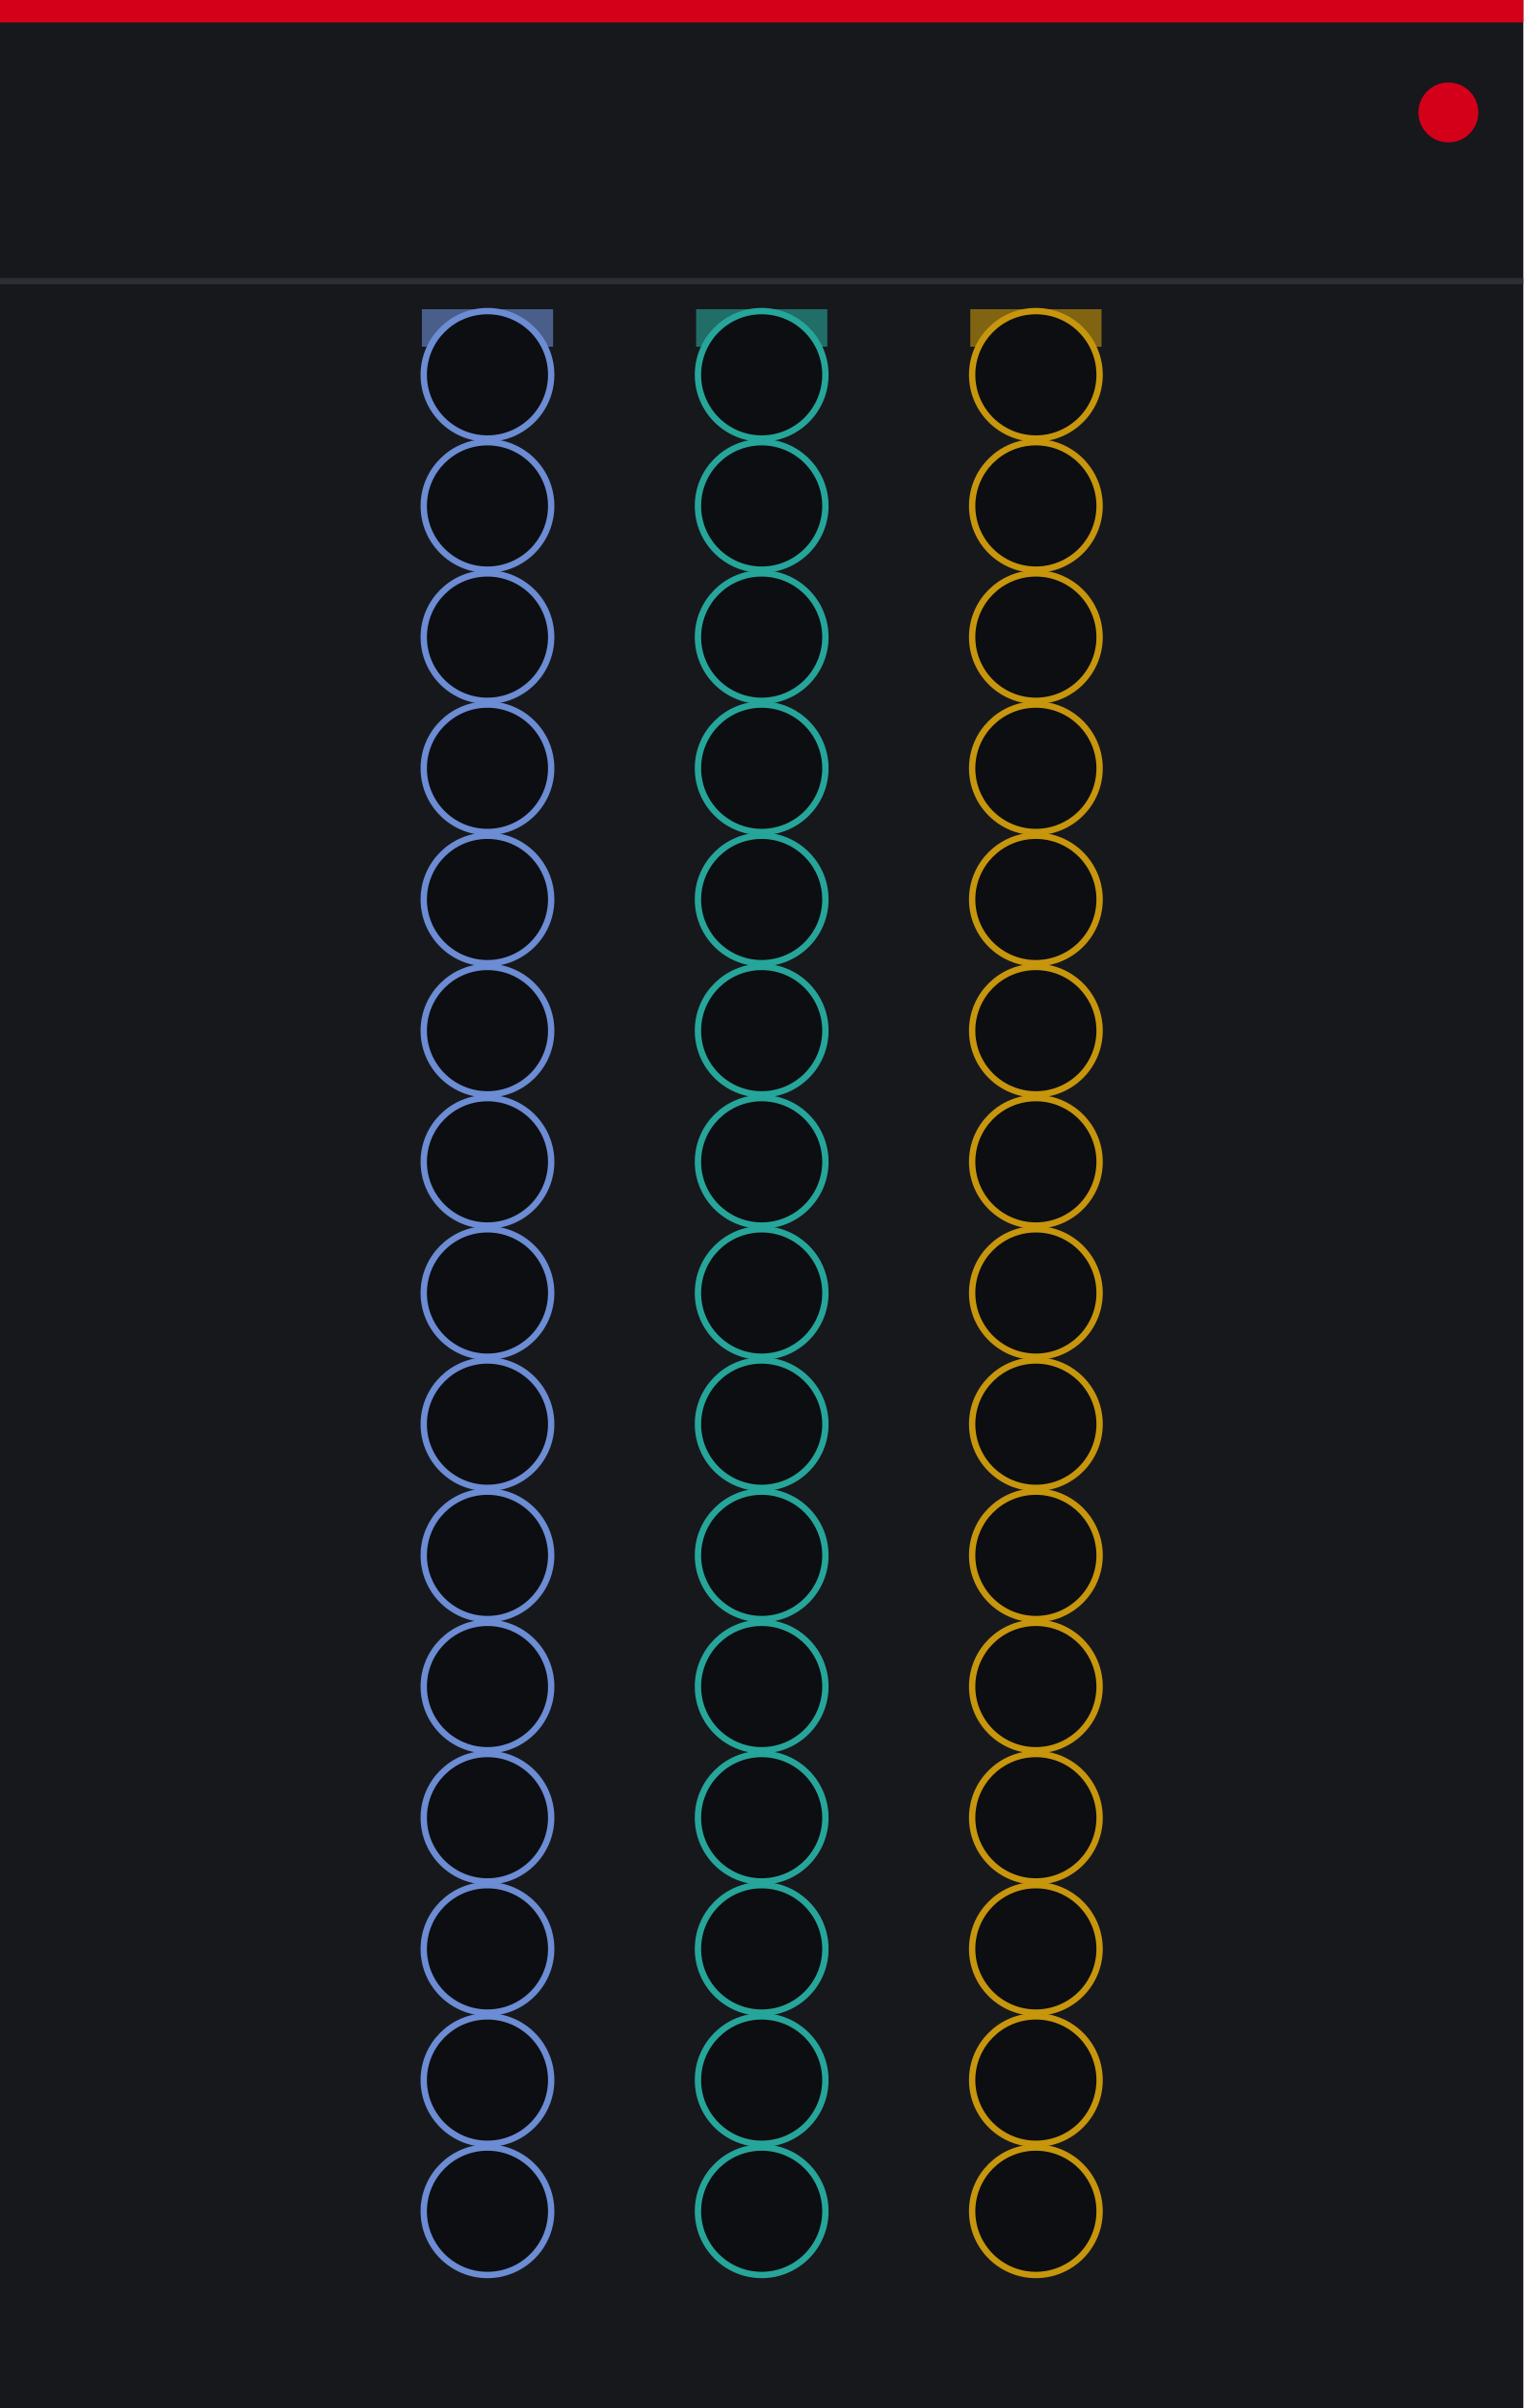
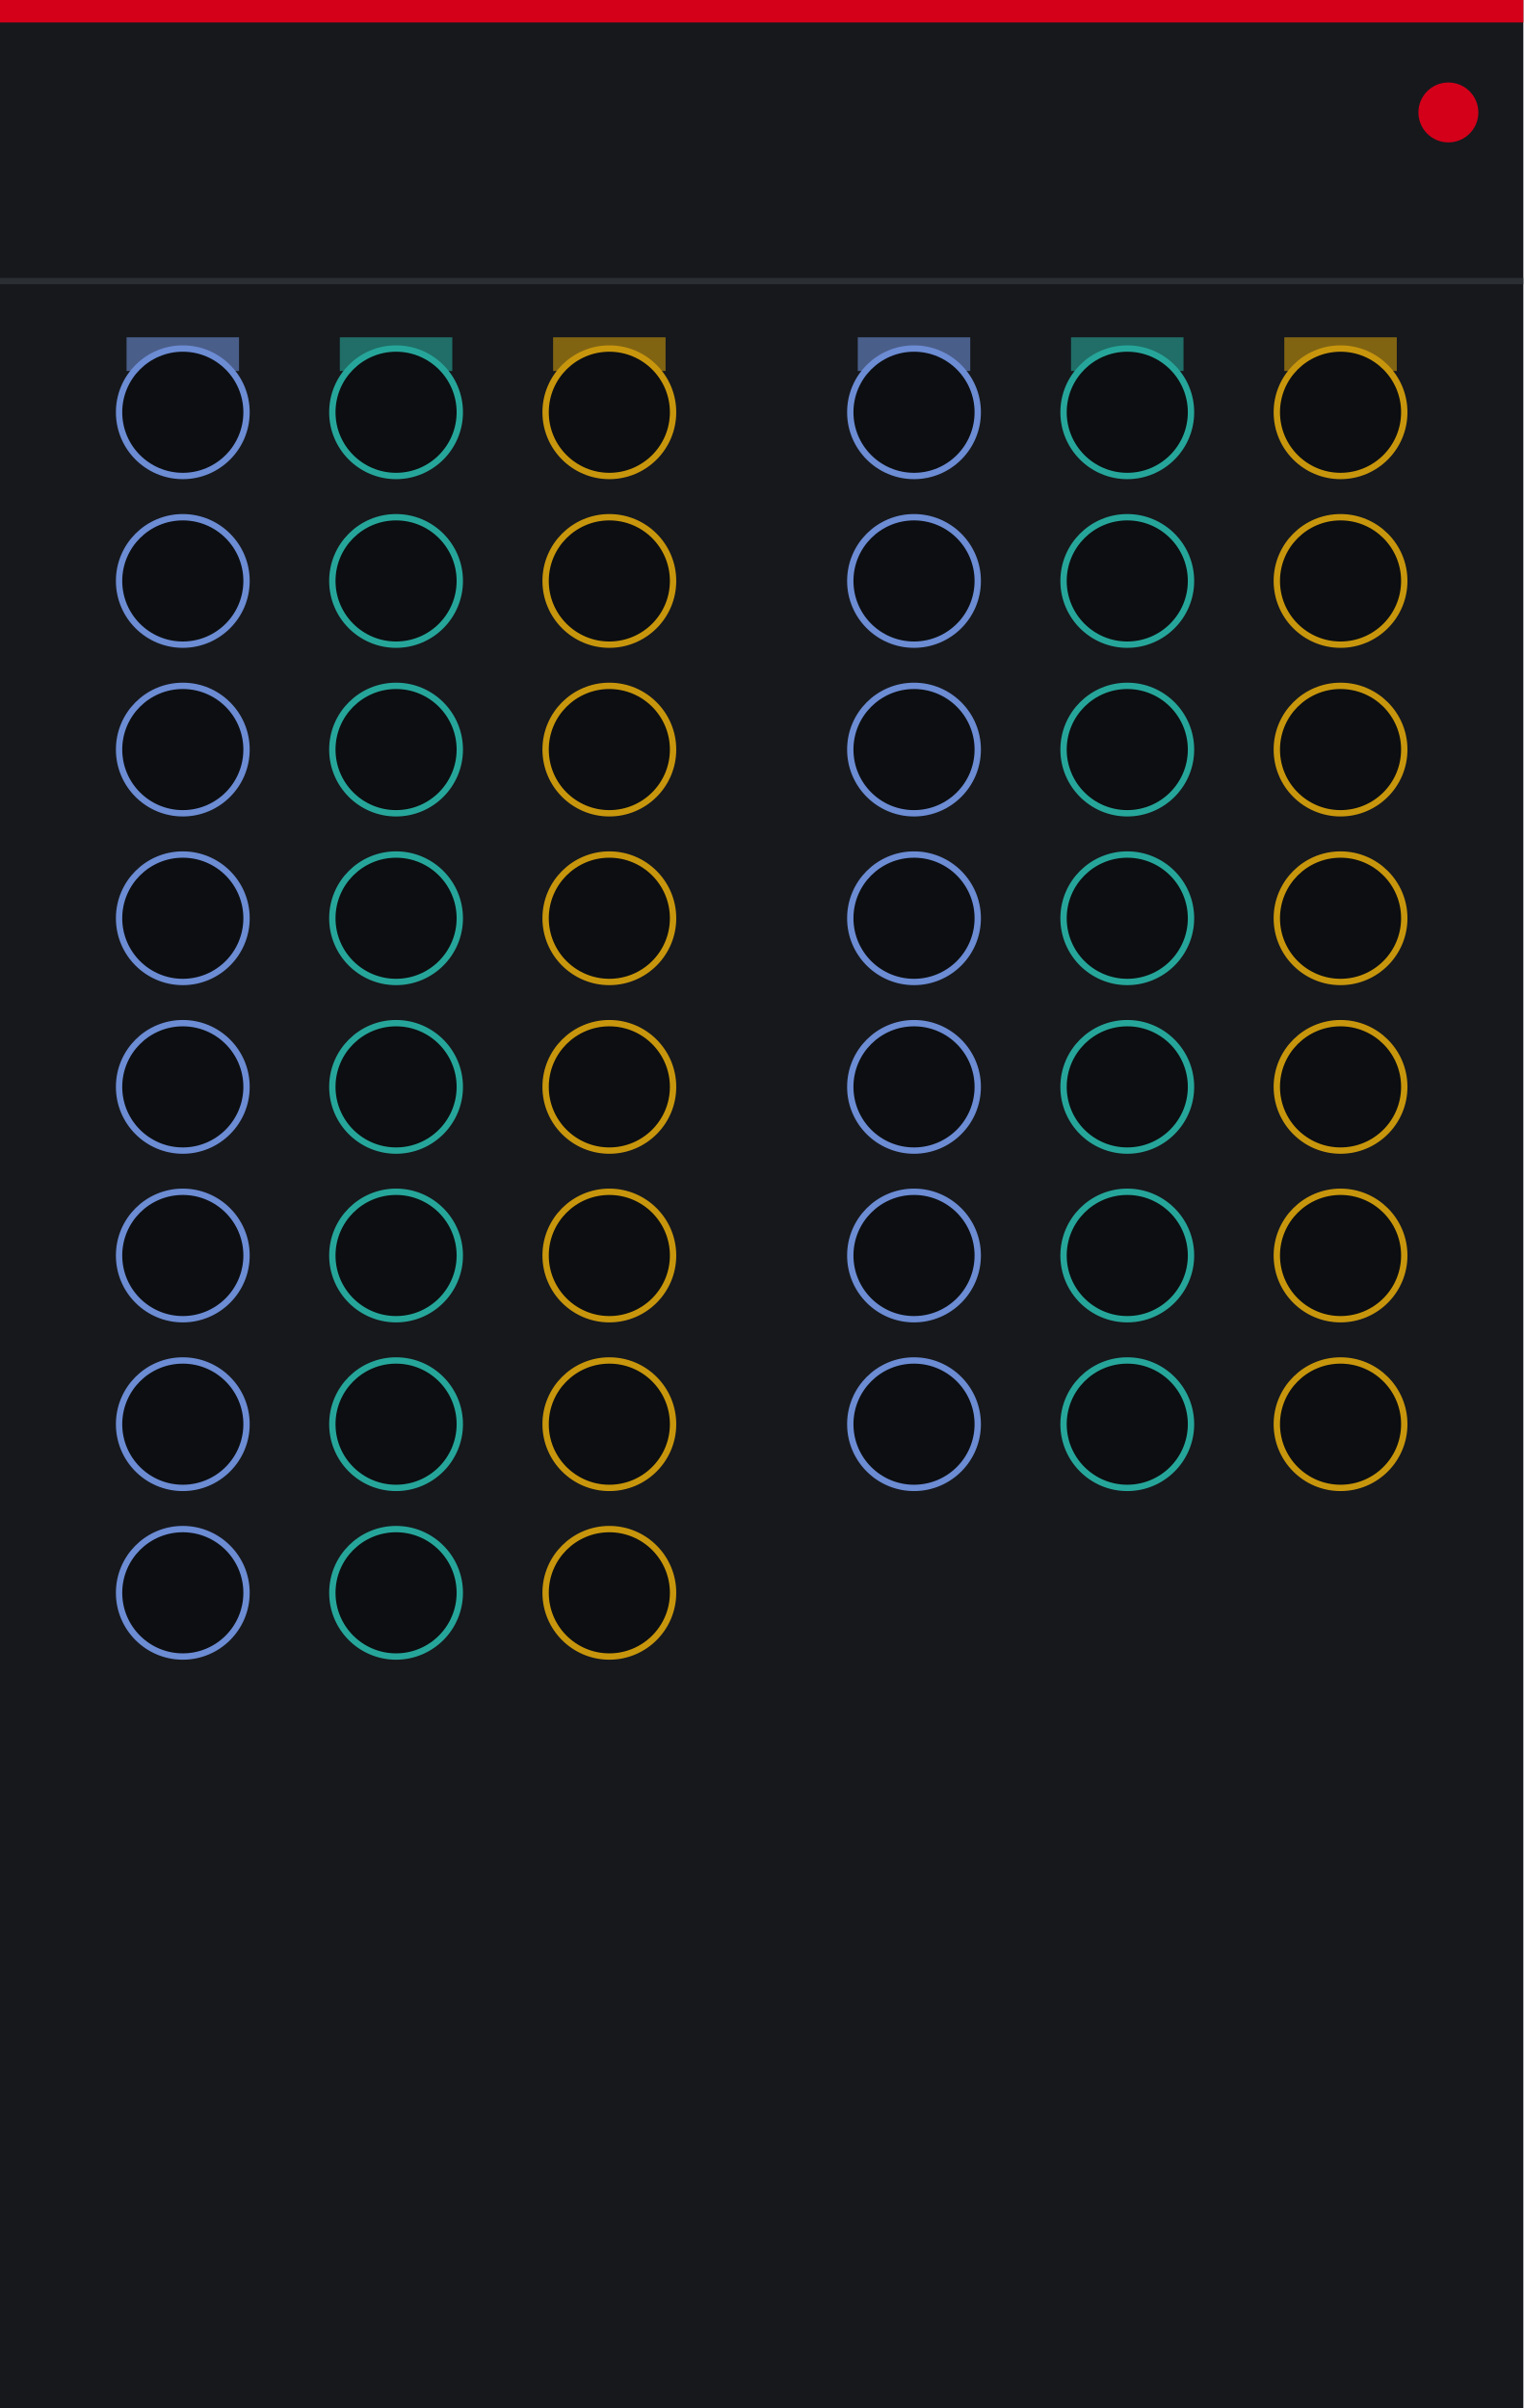
<svg xmlns="http://www.w3.org/2000/svg" width="240.0" height="379.43" viewBox="0 0 240.0 379.43">
  <rect width="240.0" height="379.43" fill="#16181c" />
  <rect x="0" y="0" width="240.0" height="3.54" fill="#d4001a" />
  <circle cx="228.19" cy="17.72" r="4.72" fill="#d4001a" />
  <line x1="0" y1="44.29" x2="240.0" y2="44.29" stroke="#33373d" stroke-width="1" opacity="0.7" />
-   <rect x="66.47" y="48.72" width="20.67" height="5.91" fill="#6c8cd4" opacity="0.6" />
-   <rect x="109.67" y="48.72" width="20.67" height="5.91" fill="#26a69a" opacity="0.6" />
-   <rect x="152.87" y="48.72" width="20.67" height="5.91" fill="#c8960c" opacity="0.6" />
-   <circle cx="76.8" cy="59.06" r="10.04" fill="#0c0e11" stroke="#6c8cd4" stroke-width="1" />
-   <circle id="output_gate_0" cx="76.8" cy="59.06" r="0.5" fill="none" stroke="none" />
-   <circle cx="120.0" cy="59.06" r="10.04" fill="#0c0e11" stroke="#26a69a" stroke-width="1" />
-   <circle id="output_cv_0" cx="120.0" cy="59.06" r="0.5" fill="none" stroke="none" />
-   <circle cx="163.2" cy="59.06" r="10.04" fill="#0c0e11" stroke="#c8960c" stroke-width="1" />
-   <circle id="output_accent_0" cx="163.2" cy="59.06" r="0.5" fill="none" stroke="none" />
-   <circle cx="76.8" cy="79.72" r="10.04" fill="#0c0e11" stroke="#6c8cd4" stroke-width="1" />
-   <circle id="output_gate_1" cx="76.8" cy="79.72" r="0.5" fill="none" stroke="none" />
-   <circle cx="120.0" cy="79.72" r="10.04" fill="#0c0e11" stroke="#26a69a" stroke-width="1" />
-   <circle id="output_cv_1" cx="120.0" cy="79.72" r="0.5" fill="none" stroke="none" />
-   <circle cx="163.2" cy="79.72" r="10.04" fill="#0c0e11" stroke="#c8960c" stroke-width="1" />
-   <circle id="output_accent_1" cx="163.2" cy="79.72" r="0.5" fill="none" stroke="none" />
-   <circle cx="76.8" cy="100.39" r="10.04" fill="#0c0e11" stroke="#6c8cd4" stroke-width="1" />
-   <circle id="output_gate_2" cx="76.8" cy="100.39" r="0.5" fill="none" stroke="none" />
-   <circle cx="120.0" cy="100.39" r="10.04" fill="#0c0e11" stroke="#26a69a" stroke-width="1" />
-   <circle id="output_cv_2" cx="120.0" cy="100.39" r="0.5" fill="none" stroke="none" />
-   <circle cx="163.2" cy="100.39" r="10.04" fill="#0c0e11" stroke="#c8960c" stroke-width="1" />
-   <circle id="output_accent_2" cx="163.2" cy="100.39" r="0.5" fill="none" stroke="none" />
-   <circle cx="76.8" cy="121.06" r="10.04" fill="#0c0e11" stroke="#6c8cd4" stroke-width="1" />
-   <circle id="output_gate_3" cx="76.8" cy="121.06" r="0.5" fill="none" stroke="none" />
-   <circle cx="120.0" cy="121.06" r="10.04" fill="#0c0e11" stroke="#26a69a" stroke-width="1" />
-   <circle id="output_cv_3" cx="120.0" cy="121.06" r="0.5" fill="none" stroke="none" />
-   <circle cx="163.2" cy="121.06" r="10.04" fill="#0c0e11" stroke="#c8960c" stroke-width="1" />
-   <circle id="output_accent_3" cx="163.2" cy="121.06" r="0.5" fill="none" stroke="none" />
-   <circle cx="76.8" cy="141.73" r="10.04" fill="#0c0e11" stroke="#6c8cd4" stroke-width="1" />
-   <circle id="output_gate_4" cx="76.8" cy="141.73" r="0.5" fill="none" stroke="none" />
-   <circle cx="120.0" cy="141.73" r="10.04" fill="#0c0e11" stroke="#26a69a" stroke-width="1" />
-   <circle id="output_cv_4" cx="120.0" cy="141.73" r="0.5" fill="none" stroke="none" />
-   <circle cx="163.2" cy="141.73" r="10.04" fill="#0c0e11" stroke="#c8960c" stroke-width="1" />
-   <circle id="output_accent_4" cx="163.2" cy="141.73" r="0.5" fill="none" stroke="none" />
-   <circle cx="76.8" cy="162.4" r="10.04" fill="#0c0e11" stroke="#6c8cd4" stroke-width="1" />
-   <circle id="output_gate_5" cx="76.8" cy="162.4" r="0.5" fill="none" stroke="none" />
-   <circle cx="120.0" cy="162.4" r="10.04" fill="#0c0e11" stroke="#26a69a" stroke-width="1" />
-   <circle id="output_cv_5" cx="120.0" cy="162.4" r="0.5" fill="none" stroke="none" />
-   <circle cx="163.2" cy="162.4" r="10.04" fill="#0c0e11" stroke="#c8960c" stroke-width="1" />
-   <circle id="output_accent_5" cx="163.2" cy="162.4" r="0.5" fill="none" stroke="none" />
-   <circle cx="76.8" cy="183.07" r="10.04" fill="#0c0e11" stroke="#6c8cd4" stroke-width="1" />
-   <circle id="output_gate_6" cx="76.8" cy="183.07" r="0.5" fill="none" stroke="none" />
-   <circle cx="120.0" cy="183.07" r="10.04" fill="#0c0e11" stroke="#26a69a" stroke-width="1" />
-   <circle id="output_cv_6" cx="120.0" cy="183.07" r="0.5" fill="none" stroke="none" />
-   <circle cx="163.2" cy="183.07" r="10.04" fill="#0c0e11" stroke="#c8960c" stroke-width="1" />
-   <circle id="output_accent_6" cx="163.2" cy="183.07" r="0.5" fill="none" stroke="none" />
-   <circle cx="76.8" cy="203.74" r="10.04" fill="#0c0e11" stroke="#6c8cd4" stroke-width="1" />
-   <circle id="output_gate_7" cx="76.8" cy="203.74" r="0.5" fill="none" stroke="none" />
-   <circle cx="120.0" cy="203.74" r="10.04" fill="#0c0e11" stroke="#26a69a" stroke-width="1" />
-   <circle id="output_cv_7" cx="120.0" cy="203.74" r="0.5" fill="none" stroke="none" />
-   <circle cx="163.2" cy="203.74" r="10.04" fill="#0c0e11" stroke="#c8960c" stroke-width="1" />
-   <circle id="output_accent_7" cx="163.2" cy="203.74" r="0.5" fill="none" stroke="none" />
-   <circle cx="76.8" cy="224.41" r="10.04" fill="#0c0e11" stroke="#6c8cd4" stroke-width="1" />
-   <circle id="output_gate_8" cx="76.8" cy="224.41" r="0.5" fill="none" stroke="none" />
-   <circle cx="120.0" cy="224.41" r="10.04" fill="#0c0e11" stroke="#26a69a" stroke-width="1" />
-   <circle id="output_cv_8" cx="120.0" cy="224.41" r="0.5" fill="none" stroke="none" />
-   <circle cx="163.2" cy="224.41" r="10.04" fill="#0c0e11" stroke="#c8960c" stroke-width="1" />
-   <circle id="output_accent_8" cx="163.2" cy="224.41" r="0.5" fill="none" stroke="none" />
-   <circle cx="76.8" cy="245.08" r="10.04" fill="#0c0e11" stroke="#6c8cd4" stroke-width="1" />
-   <circle id="output_gate_9" cx="76.8" cy="245.08" r="0.5" fill="none" stroke="none" />
-   <circle cx="120.0" cy="245.08" r="10.04" fill="#0c0e11" stroke="#26a69a" stroke-width="1" />
-   <circle id="output_cv_9" cx="120.0" cy="245.08" r="0.5" fill="none" stroke="none" />
-   <circle cx="163.2" cy="245.08" r="10.04" fill="#0c0e11" stroke="#c8960c" stroke-width="1" />
-   <circle id="output_accent_9" cx="163.2" cy="245.08" r="0.5" fill="none" stroke="none" />
-   <circle cx="76.8" cy="265.75" r="10.04" fill="#0c0e11" stroke="#6c8cd4" stroke-width="1" />
-   <circle id="output_gate_10" cx="76.8" cy="265.75" r="0.5" fill="none" stroke="none" />
-   <circle cx="120.0" cy="265.75" r="10.04" fill="#0c0e11" stroke="#26a69a" stroke-width="1" />
-   <circle id="output_cv_10" cx="120.0" cy="265.75" r="0.5" fill="none" stroke="none" />
-   <circle cx="163.2" cy="265.75" r="10.04" fill="#0c0e11" stroke="#c8960c" stroke-width="1" />
-   <circle id="output_accent_10" cx="163.2" cy="265.75" r="0.5" fill="none" stroke="none" />
-   <circle cx="76.8" cy="286.42" r="10.04" fill="#0c0e11" stroke="#6c8cd4" stroke-width="1" />
-   <circle id="output_gate_11" cx="76.8" cy="286.42" r="0.5" fill="none" stroke="none" />
-   <circle cx="120.0" cy="286.42" r="10.04" fill="#0c0e11" stroke="#26a69a" stroke-width="1" />
-   <circle id="output_cv_11" cx="120.0" cy="286.42" r="0.5" fill="none" stroke="none" />
-   <circle cx="163.2" cy="286.42" r="10.04" fill="#0c0e11" stroke="#c8960c" stroke-width="1" />
-   <circle id="output_accent_11" cx="163.2" cy="286.42" r="0.5" fill="none" stroke="none" />
-   <circle cx="76.8" cy="307.09" r="10.04" fill="#0c0e11" stroke="#6c8cd4" stroke-width="1" />
-   <circle id="output_gate_12" cx="76.8" cy="307.09" r="0.5" fill="none" stroke="none" />
-   <circle cx="120.0" cy="307.09" r="10.04" fill="#0c0e11" stroke="#26a69a" stroke-width="1" />
-   <circle id="output_cv_12" cx="120.0" cy="307.09" r="0.5" fill="none" stroke="none" />
-   <circle cx="163.2" cy="307.09" r="10.04" fill="#0c0e11" stroke="#c8960c" stroke-width="1" />
-   <circle id="output_accent_12" cx="163.2" cy="307.09" r="0.5" fill="none" stroke="none" />
-   <circle cx="76.8" cy="327.76" r="10.04" fill="#0c0e11" stroke="#6c8cd4" stroke-width="1" />
-   <circle id="output_gate_13" cx="76.8" cy="327.76" r="0.5" fill="none" stroke="none" />
-   <circle cx="120.0" cy="327.76" r="10.04" fill="#0c0e11" stroke="#26a69a" stroke-width="1" />
-   <circle id="output_cv_13" cx="120.0" cy="327.76" r="0.5" fill="none" stroke="none" />
-   <circle cx="163.2" cy="327.76" r="10.04" fill="#0c0e11" stroke="#c8960c" stroke-width="1" />
-   <circle id="output_accent_13" cx="163.2" cy="327.76" r="0.5" fill="none" stroke="none" />
-   <circle cx="76.8" cy="348.43" r="10.04" fill="#0c0e11" stroke="#6c8cd4" stroke-width="1" />
-   <circle id="output_gate_14" cx="76.8" cy="348.43" r="0.5" fill="none" stroke="none" />
-   <circle cx="120.0" cy="348.43" r="10.04" fill="#0c0e11" stroke="#26a69a" stroke-width="1" />
-   <circle id="output_cv_14" cx="120.0" cy="348.43" r="0.5" fill="none" stroke="none" />
-   <circle cx="163.2" cy="348.43" r="10.04" fill="#0c0e11" stroke="#c8960c" stroke-width="1" />
-   <circle id="output_accent_14" cx="163.2" cy="348.43" r="0.5" fill="none" stroke="none" />
+   <rect x="19.94" y="53.15" width="17.72" height="5.31" fill="#6c8cd4" opacity="0.6" />
+   <rect x="53.54" y="53.15" width="17.72" height="5.31" fill="#26a69a" opacity="0.6" />
+   <rect x="87.14" y="53.15" width="17.72" height="5.31" fill="#c8960c" opacity="0.6" />
+   <rect x="135.14" y="53.15" width="17.72" height="5.31" fill="#6c8cd4" opacity="0.6" />
+   <rect x="168.74" y="53.15" width="17.72" height="5.31" fill="#26a69a" opacity="0.6" />
+   <rect x="202.34" y="53.15" width="17.72" height="5.31" fill="#c8960c" opacity="0.6" />
+   <circle cx="28.8" cy="64.96" r="10.04" fill="#0c0e11" stroke="#6c8cd4" stroke-width="1" />
+   <circle id="output_gate_0" cx="28.8" cy="64.96" r="0.5" fill="none" stroke="none" />
+   <circle cx="62.4" cy="64.96" r="10.04" fill="#0c0e11" stroke="#26a69a" stroke-width="1" />
+   <circle id="output_cv_0" cx="62.4" cy="64.96" r="0.5" fill="none" stroke="none" />
+   <circle cx="96.0" cy="64.96" r="10.04" fill="#0c0e11" stroke="#c8960c" stroke-width="1" />
+   <circle id="output_accent_0" cx="96.0" cy="64.96" r="0.5" fill="none" stroke="none" />
+   <circle cx="28.8" cy="91.54" r="10.04" fill="#0c0e11" stroke="#6c8cd4" stroke-width="1" />
+   <circle id="output_gate_1" cx="28.8" cy="91.54" r="0.5" fill="none" stroke="none" />
+   <circle cx="62.4" cy="91.54" r="10.04" fill="#0c0e11" stroke="#26a69a" stroke-width="1" />
+   <circle id="output_cv_1" cx="62.4" cy="91.54" r="0.5" fill="none" stroke="none" />
+   <circle cx="96.0" cy="91.54" r="10.04" fill="#0c0e11" stroke="#c8960c" stroke-width="1" />
+   <circle id="output_accent_1" cx="96.0" cy="91.54" r="0.5" fill="none" stroke="none" />
+   <circle cx="28.8" cy="118.11" r="10.04" fill="#0c0e11" stroke="#6c8cd4" stroke-width="1" />
+   <circle id="output_gate_2" cx="28.8" cy="118.11" r="0.5" fill="none" stroke="none" />
+   <circle cx="62.4" cy="118.11" r="10.04" fill="#0c0e11" stroke="#26a69a" stroke-width="1" />
+   <circle id="output_cv_2" cx="62.4" cy="118.11" r="0.5" fill="none" stroke="none" />
+   <circle cx="96.0" cy="118.11" r="10.04" fill="#0c0e11" stroke="#c8960c" stroke-width="1" />
+   <circle id="output_accent_2" cx="96.0" cy="118.11" r="0.5" fill="none" stroke="none" />
+   <circle cx="28.8" cy="144.69" r="10.04" fill="#0c0e11" stroke="#6c8cd4" stroke-width="1" />
+   <circle id="output_gate_3" cx="28.8" cy="144.69" r="0.5" fill="none" stroke="none" />
+   <circle cx="62.4" cy="144.69" r="10.04" fill="#0c0e11" stroke="#26a69a" stroke-width="1" />
+   <circle id="output_cv_3" cx="62.4" cy="144.69" r="0.5" fill="none" stroke="none" />
+   <circle cx="96.0" cy="144.69" r="10.04" fill="#0c0e11" stroke="#c8960c" stroke-width="1" />
+   <circle id="output_accent_3" cx="96.0" cy="144.69" r="0.5" fill="none" stroke="none" />
+   <circle cx="28.8" cy="171.26" r="10.04" fill="#0c0e11" stroke="#6c8cd4" stroke-width="1" />
+   <circle id="output_gate_4" cx="28.8" cy="171.26" r="0.5" fill="none" stroke="none" />
+   <circle cx="62.4" cy="171.26" r="10.04" fill="#0c0e11" stroke="#26a69a" stroke-width="1" />
+   <circle id="output_cv_4" cx="62.4" cy="171.26" r="0.5" fill="none" stroke="none" />
+   <circle cx="96.0" cy="171.26" r="10.04" fill="#0c0e11" stroke="#c8960c" stroke-width="1" />
+   <circle id="output_accent_4" cx="96.0" cy="171.26" r="0.5" fill="none" stroke="none" />
+   <circle cx="28.8" cy="197.83" r="10.04" fill="#0c0e11" stroke="#6c8cd4" stroke-width="1" />
+   <circle id="output_gate_5" cx="28.8" cy="197.83" r="0.5" fill="none" stroke="none" />
+   <circle cx="62.4" cy="197.83" r="10.04" fill="#0c0e11" stroke="#26a69a" stroke-width="1" />
+   <circle id="output_cv_5" cx="62.4" cy="197.83" r="0.5" fill="none" stroke="none" />
+   <circle cx="96.0" cy="197.83" r="10.04" fill="#0c0e11" stroke="#c8960c" stroke-width="1" />
+   <circle id="output_accent_5" cx="96.0" cy="197.83" r="0.5" fill="none" stroke="none" />
+   <circle cx="28.8" cy="224.41" r="10.04" fill="#0c0e11" stroke="#6c8cd4" stroke-width="1" />
+   <circle id="output_gate_6" cx="28.8" cy="224.41" r="0.5" fill="none" stroke="none" />
+   <circle cx="62.4" cy="224.41" r="10.04" fill="#0c0e11" stroke="#26a69a" stroke-width="1" />
+   <circle id="output_cv_6" cx="62.4" cy="224.41" r="0.5" fill="none" stroke="none" />
+   <circle cx="96.0" cy="224.41" r="10.04" fill="#0c0e11" stroke="#c8960c" stroke-width="1" />
+   <circle id="output_accent_6" cx="96.0" cy="224.41" r="0.5" fill="none" stroke="none" />
+   <circle cx="28.8" cy="250.98" r="10.04" fill="#0c0e11" stroke="#6c8cd4" stroke-width="1" />
+   <circle id="output_gate_7" cx="28.8" cy="250.98" r="0.5" fill="none" stroke="none" />
+   <circle cx="62.4" cy="250.98" r="10.04" fill="#0c0e11" stroke="#26a69a" stroke-width="1" />
+   <circle id="output_cv_7" cx="62.4" cy="250.98" r="0.5" fill="none" stroke="none" />
+   <circle cx="96.0" cy="250.98" r="10.04" fill="#0c0e11" stroke="#c8960c" stroke-width="1" />
+   <circle id="output_accent_7" cx="96.0" cy="250.98" r="0.5" fill="none" stroke="none" />
+   <circle cx="144.0" cy="64.96" r="10.04" fill="#0c0e11" stroke="#6c8cd4" stroke-width="1" />
+   <circle id="output_gate_8" cx="144.0" cy="64.96" r="0.5" fill="none" stroke="none" />
+   <circle cx="177.6" cy="64.96" r="10.04" fill="#0c0e11" stroke="#26a69a" stroke-width="1" />
+   <circle id="output_cv_8" cx="177.6" cy="64.96" r="0.5" fill="none" stroke="none" />
+   <circle cx="211.2" cy="64.96" r="10.04" fill="#0c0e11" stroke="#c8960c" stroke-width="1" />
+   <circle id="output_accent_8" cx="211.2" cy="64.96" r="0.5" fill="none" stroke="none" />
+   <circle cx="144.0" cy="91.54" r="10.04" fill="#0c0e11" stroke="#6c8cd4" stroke-width="1" />
+   <circle id="output_gate_9" cx="144.0" cy="91.54" r="0.5" fill="none" stroke="none" />
+   <circle cx="177.6" cy="91.54" r="10.04" fill="#0c0e11" stroke="#26a69a" stroke-width="1" />
+   <circle id="output_cv_9" cx="177.6" cy="91.54" r="0.5" fill="none" stroke="none" />
+   <circle cx="211.2" cy="91.54" r="10.04" fill="#0c0e11" stroke="#c8960c" stroke-width="1" />
+   <circle id="output_accent_9" cx="211.2" cy="91.54" r="0.5" fill="none" stroke="none" />
+   <circle cx="144.0" cy="118.11" r="10.04" fill="#0c0e11" stroke="#6c8cd4" stroke-width="1" />
+   <circle id="output_gate_10" cx="144.0" cy="118.11" r="0.5" fill="none" stroke="none" />
+   <circle cx="177.6" cy="118.11" r="10.04" fill="#0c0e11" stroke="#26a69a" stroke-width="1" />
+   <circle id="output_cv_10" cx="177.6" cy="118.11" r="0.5" fill="none" stroke="none" />
+   <circle cx="211.2" cy="118.11" r="10.04" fill="#0c0e11" stroke="#c8960c" stroke-width="1" />
+   <circle id="output_accent_10" cx="211.2" cy="118.11" r="0.5" fill="none" stroke="none" />
+   <circle cx="144.0" cy="144.69" r="10.04" fill="#0c0e11" stroke="#6c8cd4" stroke-width="1" />
+   <circle id="output_gate_11" cx="144.0" cy="144.69" r="0.5" fill="none" stroke="none" />
+   <circle cx="177.6" cy="144.69" r="10.04" fill="#0c0e11" stroke="#26a69a" stroke-width="1" />
+   <circle id="output_cv_11" cx="177.6" cy="144.69" r="0.5" fill="none" stroke="none" />
+   <circle cx="211.2" cy="144.69" r="10.04" fill="#0c0e11" stroke="#c8960c" stroke-width="1" />
+   <circle id="output_accent_11" cx="211.2" cy="144.69" r="0.5" fill="none" stroke="none" />
+   <circle cx="144.0" cy="171.26" r="10.04" fill="#0c0e11" stroke="#6c8cd4" stroke-width="1" />
+   <circle id="output_gate_12" cx="144.0" cy="171.26" r="0.5" fill="none" stroke="none" />
+   <circle cx="177.6" cy="171.26" r="10.04" fill="#0c0e11" stroke="#26a69a" stroke-width="1" />
+   <circle id="output_cv_12" cx="177.6" cy="171.26" r="0.5" fill="none" stroke="none" />
+   <circle cx="211.2" cy="171.26" r="10.04" fill="#0c0e11" stroke="#c8960c" stroke-width="1" />
+   <circle id="output_accent_12" cx="211.2" cy="171.26" r="0.5" fill="none" stroke="none" />
+   <circle cx="144.0" cy="197.83" r="10.04" fill="#0c0e11" stroke="#6c8cd4" stroke-width="1" />
+   <circle id="output_gate_13" cx="144.0" cy="197.83" r="0.5" fill="none" stroke="none" />
+   <circle cx="177.6" cy="197.83" r="10.04" fill="#0c0e11" stroke="#26a69a" stroke-width="1" />
+   <circle id="output_cv_13" cx="177.6" cy="197.83" r="0.5" fill="none" stroke="none" />
+   <circle cx="211.2" cy="197.83" r="10.04" fill="#0c0e11" stroke="#c8960c" stroke-width="1" />
+   <circle id="output_accent_13" cx="211.2" cy="197.83" r="0.5" fill="none" stroke="none" />
+   <circle cx="144.0" cy="224.41" r="10.04" fill="#0c0e11" stroke="#6c8cd4" stroke-width="1" />
+   <circle id="output_gate_14" cx="144.0" cy="224.41" r="0.5" fill="none" stroke="none" />
+   <circle cx="177.6" cy="224.41" r="10.04" fill="#0c0e11" stroke="#26a69a" stroke-width="1" />
+   <circle id="output_cv_14" cx="177.6" cy="224.41" r="0.5" fill="none" stroke="none" />
+   <circle cx="211.2" cy="224.41" r="10.04" fill="#0c0e11" stroke="#c8960c" stroke-width="1" />
+   <circle id="output_accent_14" cx="211.2" cy="224.41" r="0.5" fill="none" stroke="none" />
  <circle id="light_connect" cx="120.0" cy="26.57" r="0.5" fill="none" stroke="none" />
</svg>
